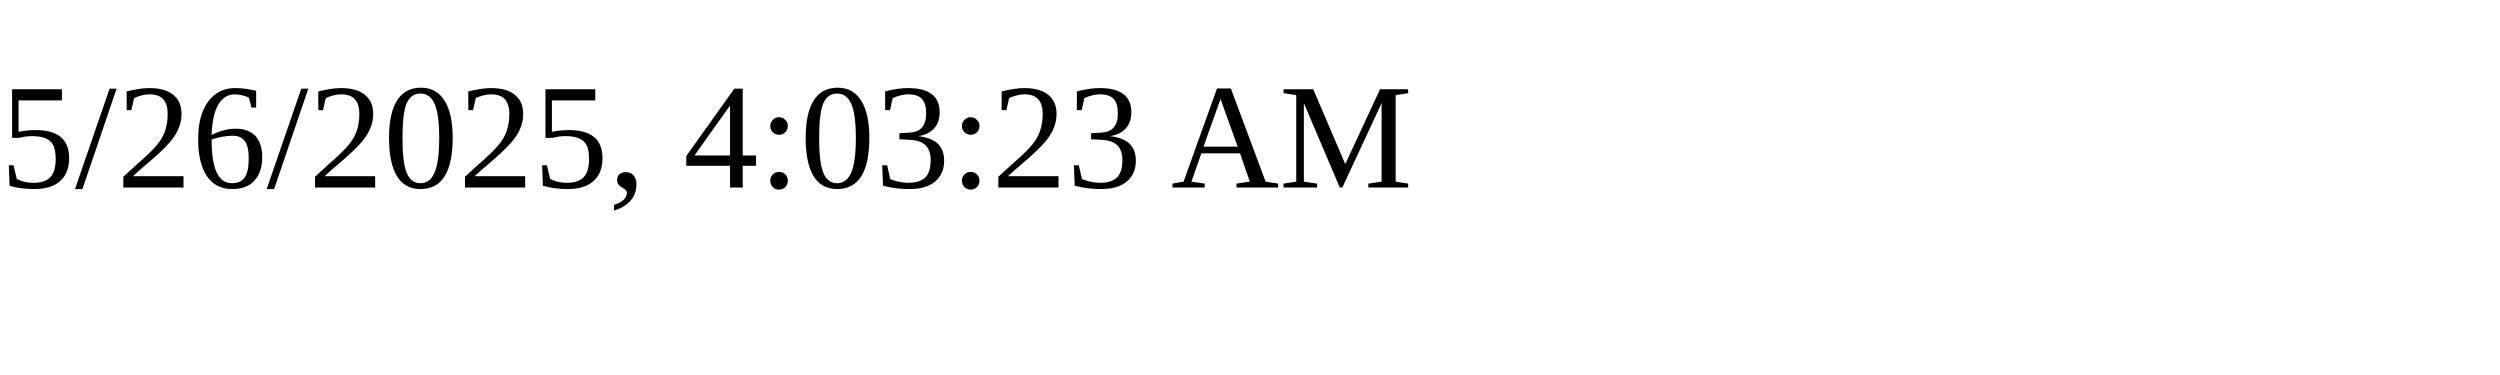
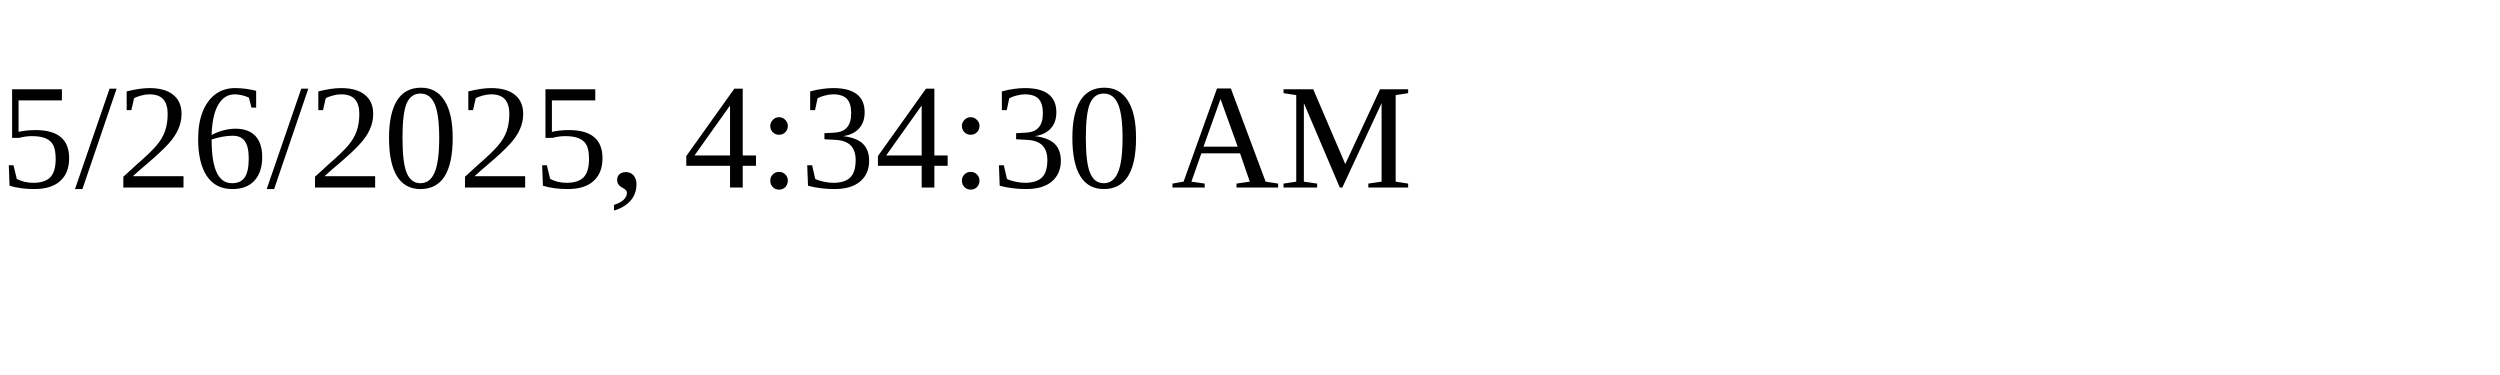
<svg xmlns="http://www.w3.org/2000/svg" height="30" width="200">
-   <text x="0" y="15">5/26/2025, 4:03:23 AM</text>
+   <text x="0" y="15">5/26/2025, 4:34:30 AM</text>
</svg>
